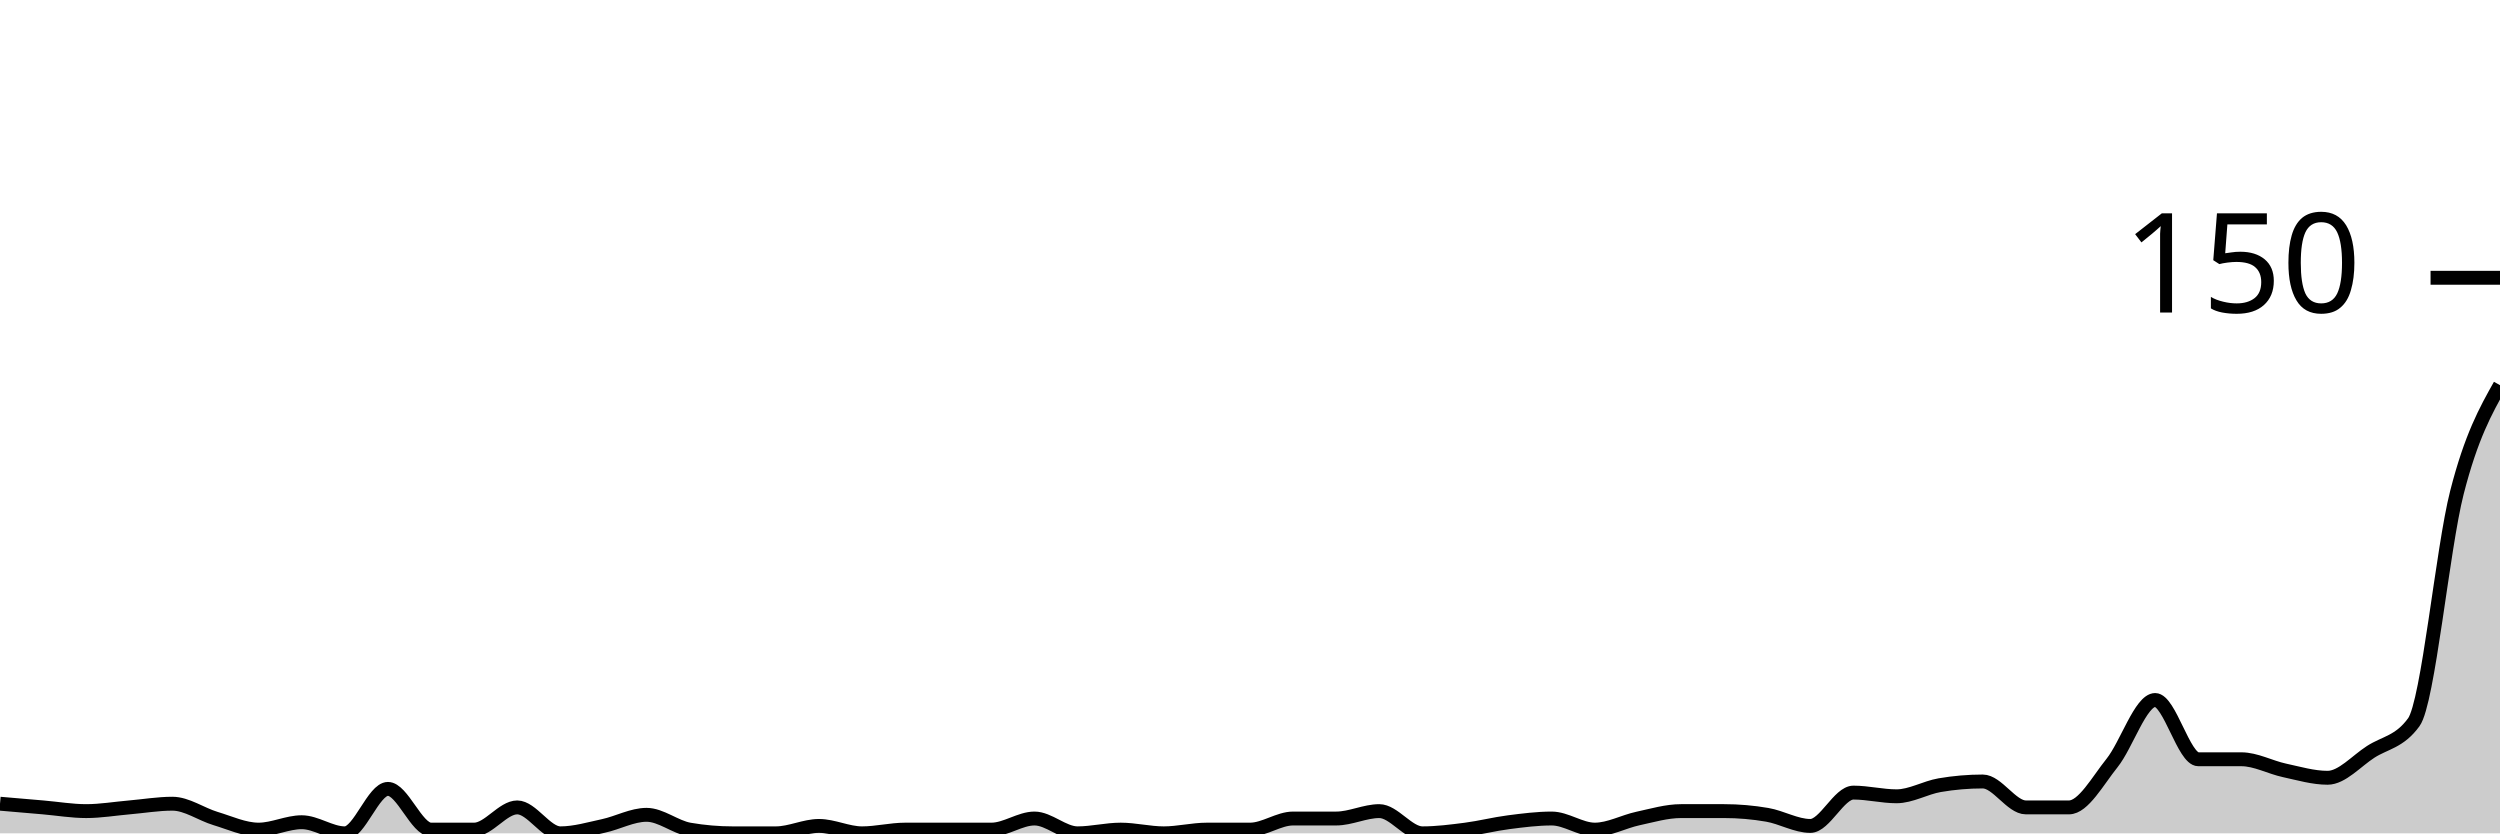
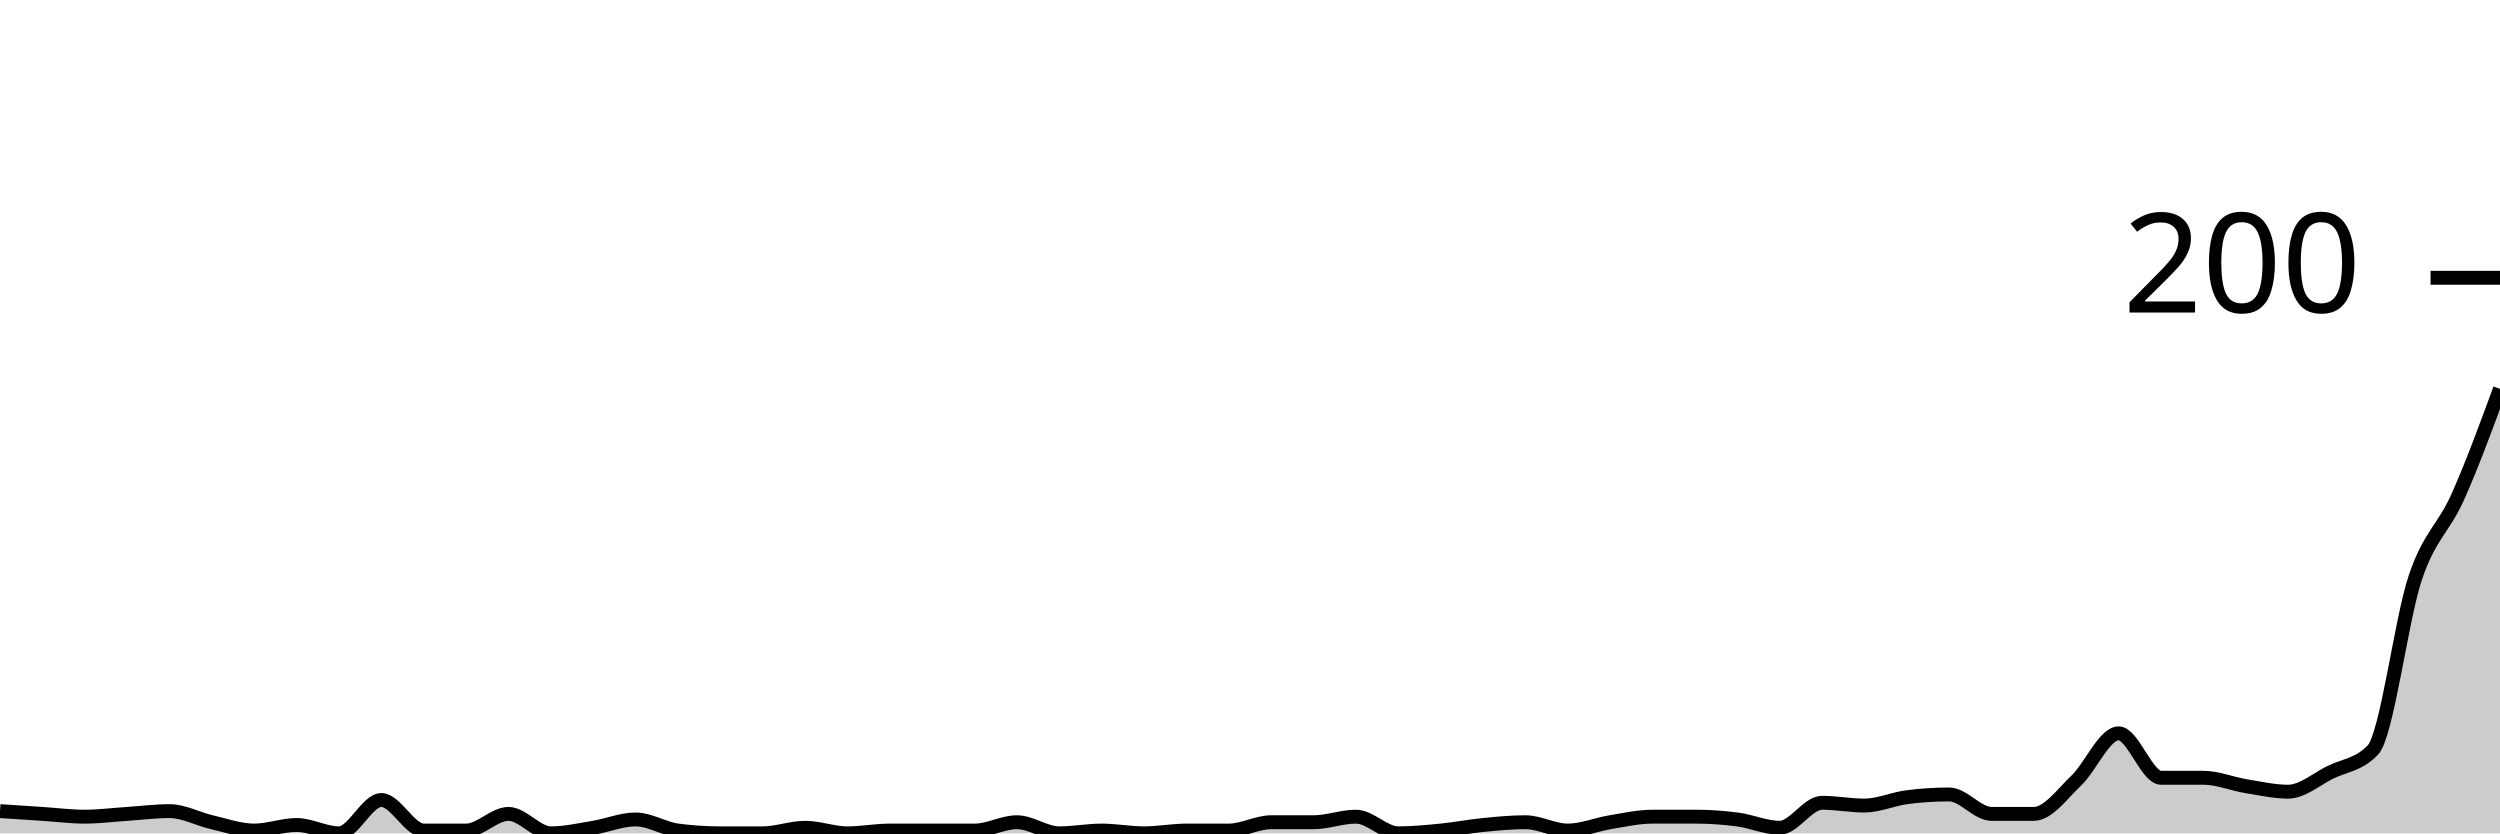
<svg xmlns="http://www.w3.org/2000/svg" viewBox="0 0 180 60">
  <g transform="translate(0,20)">
-     <path class="area" fill="rgba(0, 0, 0, 0.2)" d="M0,37.867C1.034,37.956,2.069,38.044,3.103,38.133C4.138,38.222,5.172,38.4,6.207,38.4C7.241,38.4,8.276,38.222,9.31,38.133C10.345,38.044,11.379,37.867,12.414,37.867C13.448,37.867,14.483,38.622,15.517,38.933C16.552,39.244,17.586,39.733,18.621,39.733C19.655,39.733,20.69,39.2,21.724,39.2C22.759,39.2,23.793,40,24.828,40C25.862,40,26.897,36.8,27.931,36.8C28.966,36.8,30,39.733,31.034,39.733C32.069,39.733,33.103,39.733,34.138,39.733C35.172,39.733,36.207,38.133,37.241,38.133C38.276,38.133,39.31,40,40.345,40C41.379,40,42.414,39.689,43.448,39.467C44.483,39.244,45.517,38.667,46.552,38.667C47.586,38.667,48.621,39.556,49.655,39.733C50.69,39.911,51.724,40,52.759,40C53.793,40,54.828,40,55.862,40C56.897,40,57.931,39.467,58.966,39.467C60,39.467,61.034,40,62.069,40C63.103,40,64.138,39.733,65.172,39.733C66.207,39.733,67.241,39.733,68.276,39.733C69.31,39.733,70.345,39.733,71.379,39.733C72.414,39.733,73.448,38.933,74.483,38.933C75.517,38.933,76.552,40,77.586,40C78.621,40,79.655,39.733,80.69,39.733C81.724,39.733,82.759,40,83.793,40C84.828,40,85.862,39.733,86.897,39.733C87.931,39.733,88.966,39.733,90,39.733C91.034,39.733,92.069,38.933,93.103,38.933C94.138,38.933,95.172,38.933,96.207,38.933C97.241,38.933,98.276,38.4,99.31,38.4C100.345,38.4,101.379,40,102.414,40C103.448,40,104.483,39.867,105.517,39.733C106.552,39.6,107.586,39.333,108.621,39.2C109.655,39.067,110.69,38.933,111.724,38.933C112.759,38.933,113.793,39.733,114.828,39.733C115.862,39.733,116.897,39.156,117.931,38.933C118.966,38.711,120,38.4,121.034,38.4C122.069,38.4,123.103,38.4,124.138,38.4C125.172,38.4,126.207,38.489,127.241,38.667C128.276,38.844,129.31,39.467,130.345,39.467C131.379,39.467,132.414,37.067,133.448,37.067C134.483,37.067,135.517,37.333,136.552,37.333C137.586,37.333,138.621,36.711,139.655,36.533C140.69,36.356,141.724,36.267,142.759,36.267C143.793,36.267,144.828,38.133,145.862,38.133C146.897,38.133,147.931,38.133,148.966,38.133C150,38.133,151.034,36.222,152.069,34.933C153.103,33.644,154.138,30.4,155.172,30.4C156.207,30.4,157.241,34.667,158.276,34.667C159.31,34.667,160.345,34.667,161.379,34.667C162.414,34.667,163.448,35.244,164.483,35.467C165.517,35.689,166.552,36,167.586,36C168.621,36,169.655,34.8,170.69,34.133C171.724,33.467,172.759,33.422,173.793,32C174.828,30.578,175.862,19.511,176.897,15.467C177.931,11.422,178.966,9.578,180,7.733L180,40C178.966,40,177.931,40,176.897,40C175.862,40,174.828,40,173.793,40C172.759,40,171.724,40,170.69,40C169.655,40,168.621,40,167.586,40C166.552,40,165.517,40,164.483,40C163.448,40,162.414,40,161.379,40C160.345,40,159.31,40,158.276,40C157.241,40,156.207,40,155.172,40C154.138,40,153.103,40,152.069,40C151.034,40,150,40,148.966,40C147.931,40,146.897,40,145.862,40C144.828,40,143.793,40,142.759,40C141.724,40,140.69,40,139.655,40C138.621,40,137.586,40,136.552,40C135.517,40,134.483,40,133.448,40C132.414,40,131.379,40,130.345,40C129.31,40,128.276,40,127.241,40C126.207,40,125.172,40,124.138,40C123.103,40,122.069,40,121.034,40C120,40,118.966,40,117.931,40C116.897,40,115.862,40,114.828,40C113.793,40,112.759,40,111.724,40C110.69,40,109.655,40,108.621,40C107.586,40,106.552,40,105.517,40C104.483,40,103.448,40,102.414,40C101.379,40,100.345,40,99.31,40C98.276,40,97.241,40,96.207,40C95.172,40,94.138,40,93.103,40C92.069,40,91.034,40,90,40C88.966,40,87.931,40,86.897,40C85.862,40,84.828,40,83.793,40C82.759,40,81.724,40,80.69,40C79.655,40,78.621,40,77.586,40C76.552,40,75.517,40,74.483,40C73.448,40,72.414,40,71.379,40C70.345,40,69.31,40,68.276,40C67.241,40,66.207,40,65.172,40C64.138,40,63.103,40,62.069,40C61.034,40,60,40,58.966,40C57.931,40,56.897,40,55.862,40C54.828,40,53.793,40,52.759,40C51.724,40,50.69,40,49.655,40C48.621,40,47.586,40,46.552,40C45.517,40,44.483,40,43.448,40C42.414,40,41.379,40,40.345,40C39.31,40,38.276,40,37.241,40C36.207,40,35.172,40,34.138,40C33.103,40,32.069,40,31.034,40C30,40,28.966,40,27.931,40C26.897,40,25.862,40,24.828,40C23.793,40,22.759,40,21.724,40C20.69,40,19.655,40,18.621,40C17.586,40,16.552,40,15.517,40C14.483,40,13.448,40,12.414,40C11.379,40,10.345,40,9.31,40C8.276,40,7.241,40,6.207,40C5.172,40,4.138,40,3.103,40C2.069,40,1.034,40,0,40Z" />
-     <path class="line" stroke="black" fill="none" d="M0,37.867C1.034,37.956,2.069,38.044,3.103,38.133C4.138,38.222,5.172,38.4,6.207,38.4C7.241,38.4,8.276,38.222,9.31,38.133C10.345,38.044,11.379,37.867,12.414,37.867C13.448,37.867,14.483,38.622,15.517,38.933C16.552,39.244,17.586,39.733,18.621,39.733C19.655,39.733,20.69,39.2,21.724,39.2C22.759,39.2,23.793,40,24.828,40C25.862,40,26.897,36.8,27.931,36.8C28.966,36.8,30,39.733,31.034,39.733C32.069,39.733,33.103,39.733,34.138,39.733C35.172,39.733,36.207,38.133,37.241,38.133C38.276,38.133,39.31,40,40.345,40C41.379,40,42.414,39.689,43.448,39.467C44.483,39.244,45.517,38.667,46.552,38.667C47.586,38.667,48.621,39.556,49.655,39.733C50.69,39.911,51.724,40,52.759,40C53.793,40,54.828,40,55.862,40C56.897,40,57.931,39.467,58.966,39.467C60,39.467,61.034,40,62.069,40C63.103,40,64.138,39.733,65.172,39.733C66.207,39.733,67.241,39.733,68.276,39.733C69.31,39.733,70.345,39.733,71.379,39.733C72.414,39.733,73.448,38.933,74.483,38.933C75.517,38.933,76.552,40,77.586,40C78.621,40,79.655,39.733,80.69,39.733C81.724,39.733,82.759,40,83.793,40C84.828,40,85.862,39.733,86.897,39.733C87.931,39.733,88.966,39.733,90,39.733C91.034,39.733,92.069,38.933,93.103,38.933C94.138,38.933,95.172,38.933,96.207,38.933C97.241,38.933,98.276,38.4,99.31,38.4C100.345,38.4,101.379,40,102.414,40C103.448,40,104.483,39.867,105.517,39.733C106.552,39.6,107.586,39.333,108.621,39.2C109.655,39.067,110.69,38.933,111.724,38.933C112.759,38.933,113.793,39.733,114.828,39.733C115.862,39.733,116.897,39.156,117.931,38.933C118.966,38.711,120,38.4,121.034,38.4C122.069,38.4,123.103,38.4,124.138,38.4C125.172,38.4,126.207,38.489,127.241,38.667C128.276,38.844,129.31,39.467,130.345,39.467C131.379,39.467,132.414,37.067,133.448,37.067C134.483,37.067,135.517,37.333,136.552,37.333C137.586,37.333,138.621,36.711,139.655,36.533C140.69,36.356,141.724,36.267,142.759,36.267C143.793,36.267,144.828,38.133,145.862,38.133C146.897,38.133,147.931,38.133,148.966,38.133C150,38.133,151.034,36.222,152.069,34.933C153.103,33.644,154.138,30.4,155.172,30.4C156.207,30.4,157.241,34.667,158.276,34.667C159.31,34.667,160.345,34.667,161.379,34.667C162.414,34.667,163.448,35.244,164.483,35.467C165.517,35.689,166.552,36,167.586,36C168.621,36,169.655,34.8,170.69,34.133C171.724,33.467,172.759,33.422,173.793,32C174.828,30.578,175.862,19.511,176.897,15.467C177.931,11.422,178.966,9.578,180,7.733" />
+     <path class="area" fill="rgba(0, 0, 0, 0.2)" d="M0,38.4C1.017,38.467,2.034,38.533,3.051,38.6C4.068,38.667,5.085,38.8,6.102,38.8C7.119,38.8,8.136,38.667,9.153,38.6C10.169,38.533,11.186,38.4,12.203,38.4C13.22,38.4,14.237,38.967,15.254,39.2C16.271,39.433,17.288,39.8,18.305,39.8C19.322,39.8,20.339,39.4,21.356,39.4C22.373,39.4,23.39,40,24.407,40C25.424,40,26.441,37.6,27.458,37.6C28.475,37.6,29.492,39.8,30.508,39.8C31.525,39.8,32.542,39.8,33.559,39.8C34.576,39.8,35.593,38.6,36.61,38.6C37.627,38.6,38.644,40,39.661,40C40.678,40,41.695,39.767,42.712,39.6C43.729,39.433,44.746,39,45.763,39C46.78,39,47.797,39.667,48.814,39.8C49.831,39.933,50.847,40,51.864,40C52.881,40,53.898,40,54.915,40C55.932,40,56.949,39.6,57.966,39.6C58.983,39.6,60,40,61.017,40C62.034,40,63.051,39.8,64.068,39.8C65.085,39.8,66.102,39.8,67.119,39.8C68.136,39.8,69.153,39.8,70.169,39.8C71.186,39.8,72.203,39.2,73.22,39.2C74.237,39.2,75.254,40,76.271,40C77.288,40,78.305,39.8,79.322,39.8C80.339,39.8,81.356,40,82.373,40C83.39,40,84.407,39.8,85.424,39.8C86.441,39.8,87.458,39.8,88.475,39.8C89.492,39.8,90.508,39.2,91.525,39.2C92.542,39.2,93.559,39.2,94.576,39.2C95.593,39.2,96.61,38.8,97.627,38.8C98.644,38.8,99.661,40,100.678,40C101.695,40,102.712,39.9,103.729,39.8C104.746,39.7,105.763,39.5,106.78,39.4C107.797,39.3,108.814,39.2,109.831,39.2C110.847,39.2,111.864,39.8,112.881,39.8C113.898,39.8,114.915,39.367,115.932,39.2C116.949,39.033,117.966,38.8,118.983,38.8C120,38.8,121.017,38.8,122.034,38.8C123.051,38.8,124.068,38.867,125.085,39C126.102,39.133,127.119,39.6,128.136,39.6C129.153,39.6,130.169,37.8,131.186,37.8C132.203,37.8,133.22,38,134.237,38C135.254,38,136.271,37.533,137.288,37.4C138.305,37.267,139.322,37.2,140.339,37.2C141.356,37.2,142.373,38.6,143.39,38.6C144.407,38.6,145.424,38.6,146.441,38.6C147.458,38.6,148.475,37.167,149.492,36.2C150.508,35.233,151.525,32.8,152.542,32.8C153.559,32.8,154.576,36,155.593,36C156.61,36,157.627,36,158.644,36C159.661,36,160.678,36.433,161.695,36.6C162.712,36.767,163.729,37,164.746,37C165.763,37,166.78,36.1,167.797,35.6C168.814,35.1,169.831,35.067,170.847,34C171.864,32.933,172.881,24.633,173.898,21.6C174.915,18.567,175.932,18.067,176.949,15.8C177.966,13.533,178.983,10.767,180,8L180,40C178.983,40,177.966,40,176.949,40C175.932,40,174.915,40,173.898,40C172.881,40,171.864,40,170.847,40C169.831,40,168.814,40,167.797,40C166.78,40,165.763,40,164.746,40C163.729,40,162.712,40,161.695,40C160.678,40,159.661,40,158.644,40C157.627,40,156.61,40,155.593,40C154.576,40,153.559,40,152.542,40C151.525,40,150.508,40,149.492,40C148.475,40,147.458,40,146.441,40C145.424,40,144.407,40,143.39,40C142.373,40,141.356,40,140.339,40C139.322,40,138.305,40,137.288,40C136.271,40,135.254,40,134.237,40C133.22,40,132.203,40,131.186,40C130.169,40,129.153,40,128.136,40C127.119,40,126.102,40,125.085,40C124.068,40,123.051,40,122.034,40C121.017,40,120,40,118.983,40C117.966,40,116.949,40,115.932,40C114.915,40,113.898,40,112.881,40C111.864,40,110.847,40,109.831,40C108.814,40,107.797,40,106.78,40C105.763,40,104.746,40,103.729,40C102.712,40,101.695,40,100.678,40C99.661,40,98.644,40,97.627,40C96.61,40,95.593,40,94.576,40C93.559,40,92.542,40,91.525,40C90.508,40,89.492,40,88.475,40C87.458,40,86.441,40,85.424,40C84.407,40,83.39,40,82.373,40C81.356,40,80.339,40,79.322,40C78.305,40,77.288,40,76.271,40C75.254,40,74.237,40,73.22,40C72.203,40,71.186,40,70.169,40C69.153,40,68.136,40,67.119,40C66.102,40,65.085,40,64.068,40C63.051,40,62.034,40,61.017,40C60,40,58.983,40,57.966,40C56.949,40,55.932,40,54.915,40C53.898,40,52.881,40,51.864,40C50.847,40,49.831,40,48.814,40C47.797,40,46.78,40,45.763,40C44.746,40,43.729,40,42.712,40C41.695,40,40.678,40,39.661,40C38.644,40,37.627,40,36.61,40C35.593,40,34.576,40,33.559,40C32.542,40,31.525,40,30.508,40C29.492,40,28.475,40,27.458,40C26.441,40,25.424,40,24.407,40C23.39,40,22.373,40,21.356,40C20.339,40,19.322,40,18.305,40C17.288,40,16.271,40,15.254,40C14.237,40,13.22,40,12.203,40C11.186,40,10.169,40,9.153,40C8.136,40,7.119,40,6.102,40C5.085,40,4.068,40,3.051,40C2.034,40,1.017,40,0,40Z" />
+     <path class="line" stroke="black" fill="none" d="M0,38.4C1.017,38.467,2.034,38.533,3.051,38.6C4.068,38.667,5.085,38.8,6.102,38.8C7.119,38.8,8.136,38.667,9.153,38.6C10.169,38.533,11.186,38.4,12.203,38.4C13.22,38.4,14.237,38.967,15.254,39.2C16.271,39.433,17.288,39.8,18.305,39.8C19.322,39.8,20.339,39.4,21.356,39.4C22.373,39.4,23.39,40,24.407,40C25.424,40,26.441,37.6,27.458,37.6C28.475,37.6,29.492,39.8,30.508,39.8C31.525,39.8,32.542,39.8,33.559,39.8C34.576,39.8,35.593,38.6,36.61,38.6C37.627,38.6,38.644,40,39.661,40C40.678,40,41.695,39.767,42.712,39.6C43.729,39.433,44.746,39,45.763,39C46.78,39,47.797,39.667,48.814,39.8C49.831,39.933,50.847,40,51.864,40C52.881,40,53.898,40,54.915,40C55.932,40,56.949,39.6,57.966,39.6C58.983,39.6,60,40,61.017,40C62.034,40,63.051,39.8,64.068,39.8C65.085,39.8,66.102,39.8,67.119,39.8C68.136,39.8,69.153,39.8,70.169,39.8C71.186,39.8,72.203,39.2,73.22,39.2C74.237,39.2,75.254,40,76.271,40C77.288,40,78.305,39.8,79.322,39.8C80.339,39.8,81.356,40,82.373,40C83.39,40,84.407,39.8,85.424,39.8C86.441,39.8,87.458,39.8,88.475,39.8C89.492,39.8,90.508,39.2,91.525,39.2C92.542,39.2,93.559,39.2,94.576,39.2C95.593,39.2,96.61,38.8,97.627,38.8C98.644,38.8,99.661,40,100.678,40C101.695,40,102.712,39.9,103.729,39.8C104.746,39.7,105.763,39.5,106.78,39.4C107.797,39.3,108.814,39.2,109.831,39.2C110.847,39.2,111.864,39.8,112.881,39.8C113.898,39.8,114.915,39.367,115.932,39.2C116.949,39.033,117.966,38.8,118.983,38.8C120,38.8,121.017,38.8,122.034,38.8C123.051,38.8,124.068,38.867,125.085,39C126.102,39.133,127.119,39.6,128.136,39.6C129.153,39.6,130.169,37.8,131.186,37.8C132.203,37.8,133.22,38,134.237,38C135.254,38,136.271,37.533,137.288,37.4C138.305,37.267,139.322,37.2,140.339,37.2C141.356,37.2,142.373,38.6,143.39,38.6C144.407,38.6,145.424,38.6,146.441,38.6C147.458,38.6,148.475,37.167,149.492,36.2C150.508,35.233,151.525,32.8,152.542,32.8C153.559,32.8,154.576,36,155.593,36C156.61,36,157.627,36,158.644,36C159.661,36,160.678,36.433,161.695,36.6C162.712,36.767,163.729,37,164.746,37C165.763,37,166.78,36.1,167.797,35.6C168.814,35.1,169.831,35.067,170.847,34C171.864,32.933,172.881,24.633,173.898,21.6C174.915,18.567,175.932,18.067,176.949,15.8C177.966,13.533,178.983,10.767,180,8" />
    <path class="axis-ceiling" stroke-width="1" stroke="black" fill="none" d="M175,0L180,0" />
-     <text class="axis-ceiling-label" font-family="sans-serif" text-anchor="end" font-size="10px" x="170" y="2.5">150</text>
+     <text class="axis-ceiling-label" font-family="sans-serif" text-anchor="end" font-size="10px" x="170" y="2.5">200</text>
  </g>
</svg>
